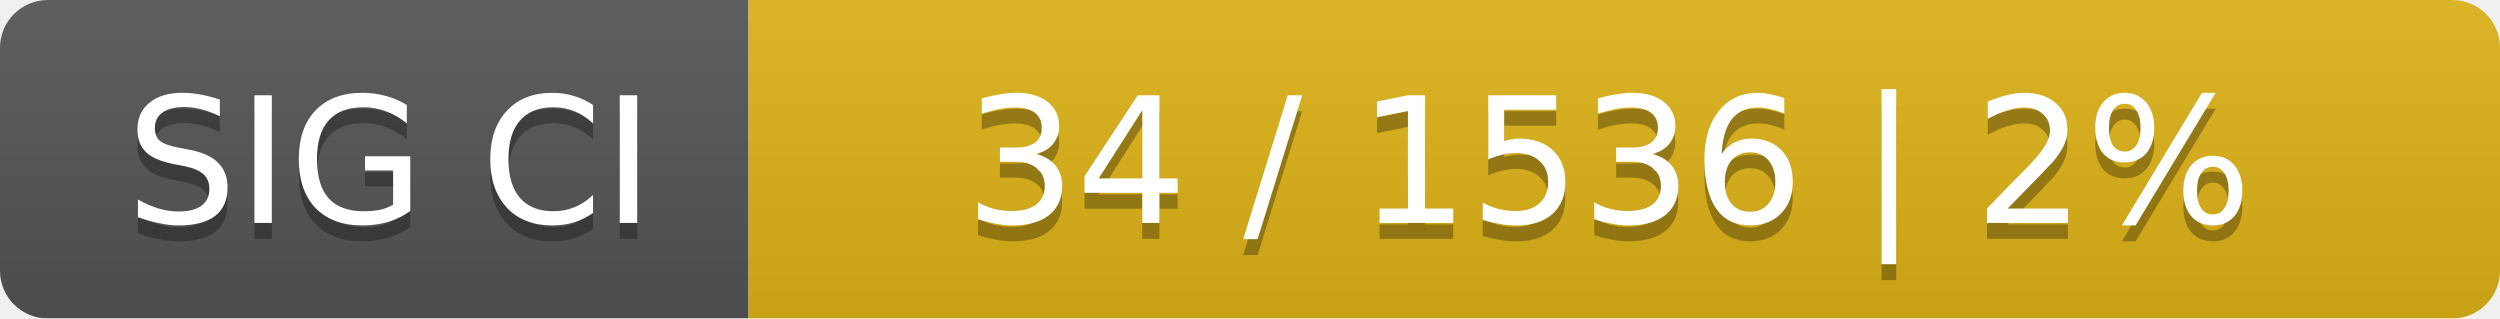
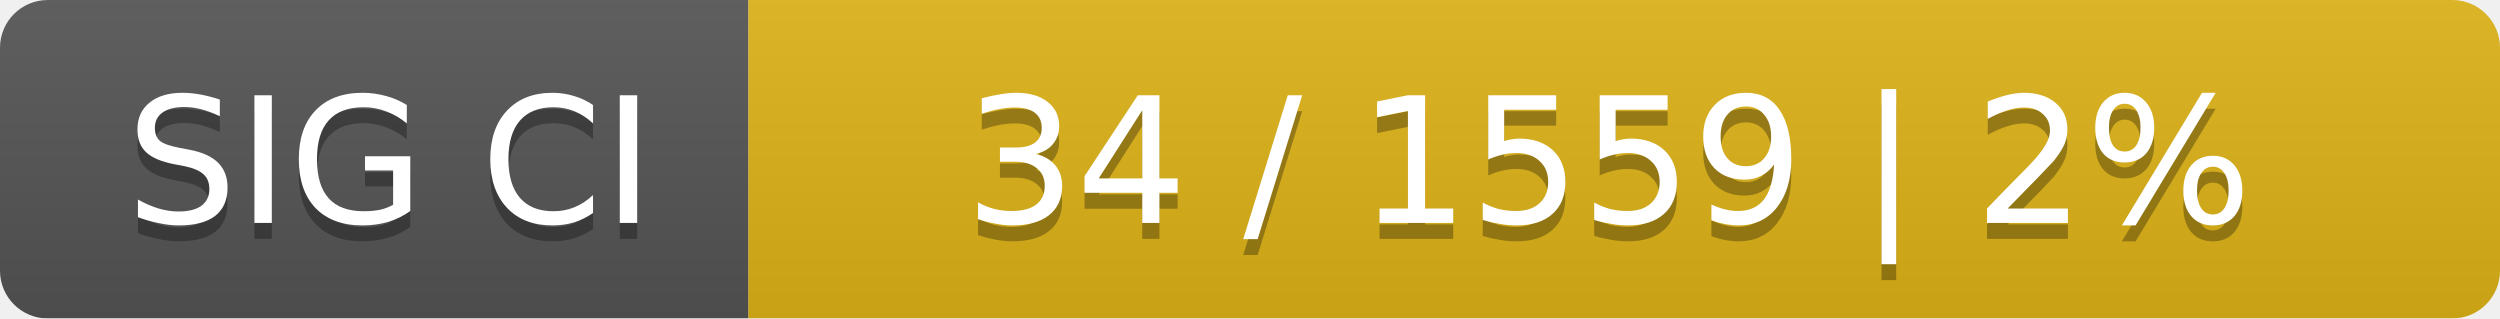
<svg xmlns="http://www.w3.org/2000/svg" width="157" height="20">
  <linearGradient id="smooth" x2="0" y2="100%">
    <stop offset="0" stop-color="#bbb" stop-opacity=".1" />
    <stop offset="1" stop-opacity=".1" />
  </linearGradient>
  <mask id="round">
    <rect width="157" height="20" rx="3" fill="#fff" />
  </mask>
  <g mask="url(#round)">
    <rect width="47" height="20" fill="#555" />
    <rect x="47" width="110" height="20" fill="#dfb317" />
    <rect width="157" height="20" fill="url(#smooth)" />
  </g>
  <g fill="#fff" text-anchor="middle" font-family="DejaVu Sans,Verdana,Geneva,sans-serif" font-size="11">
    <text x="24.5" y="15" fill="#010101" fill-opacity=".3">SIG CI</text>
    <text x="24.5" y="14">SIG CI</text>
-     <text x="101" y="15" fill="#010101" fill-opacity=".3">34 / 1536    |    2%</text>
-     <text x="101" y="14">34 / 1536    |    2%</text>
+     <text x="101" y="15" fill="#010101" fill-opacity=".3">34 / 1559    |    2%</text>
+     <text x="101" y="14">34 / 1559    |    2%</text>
  </g>
</svg>
